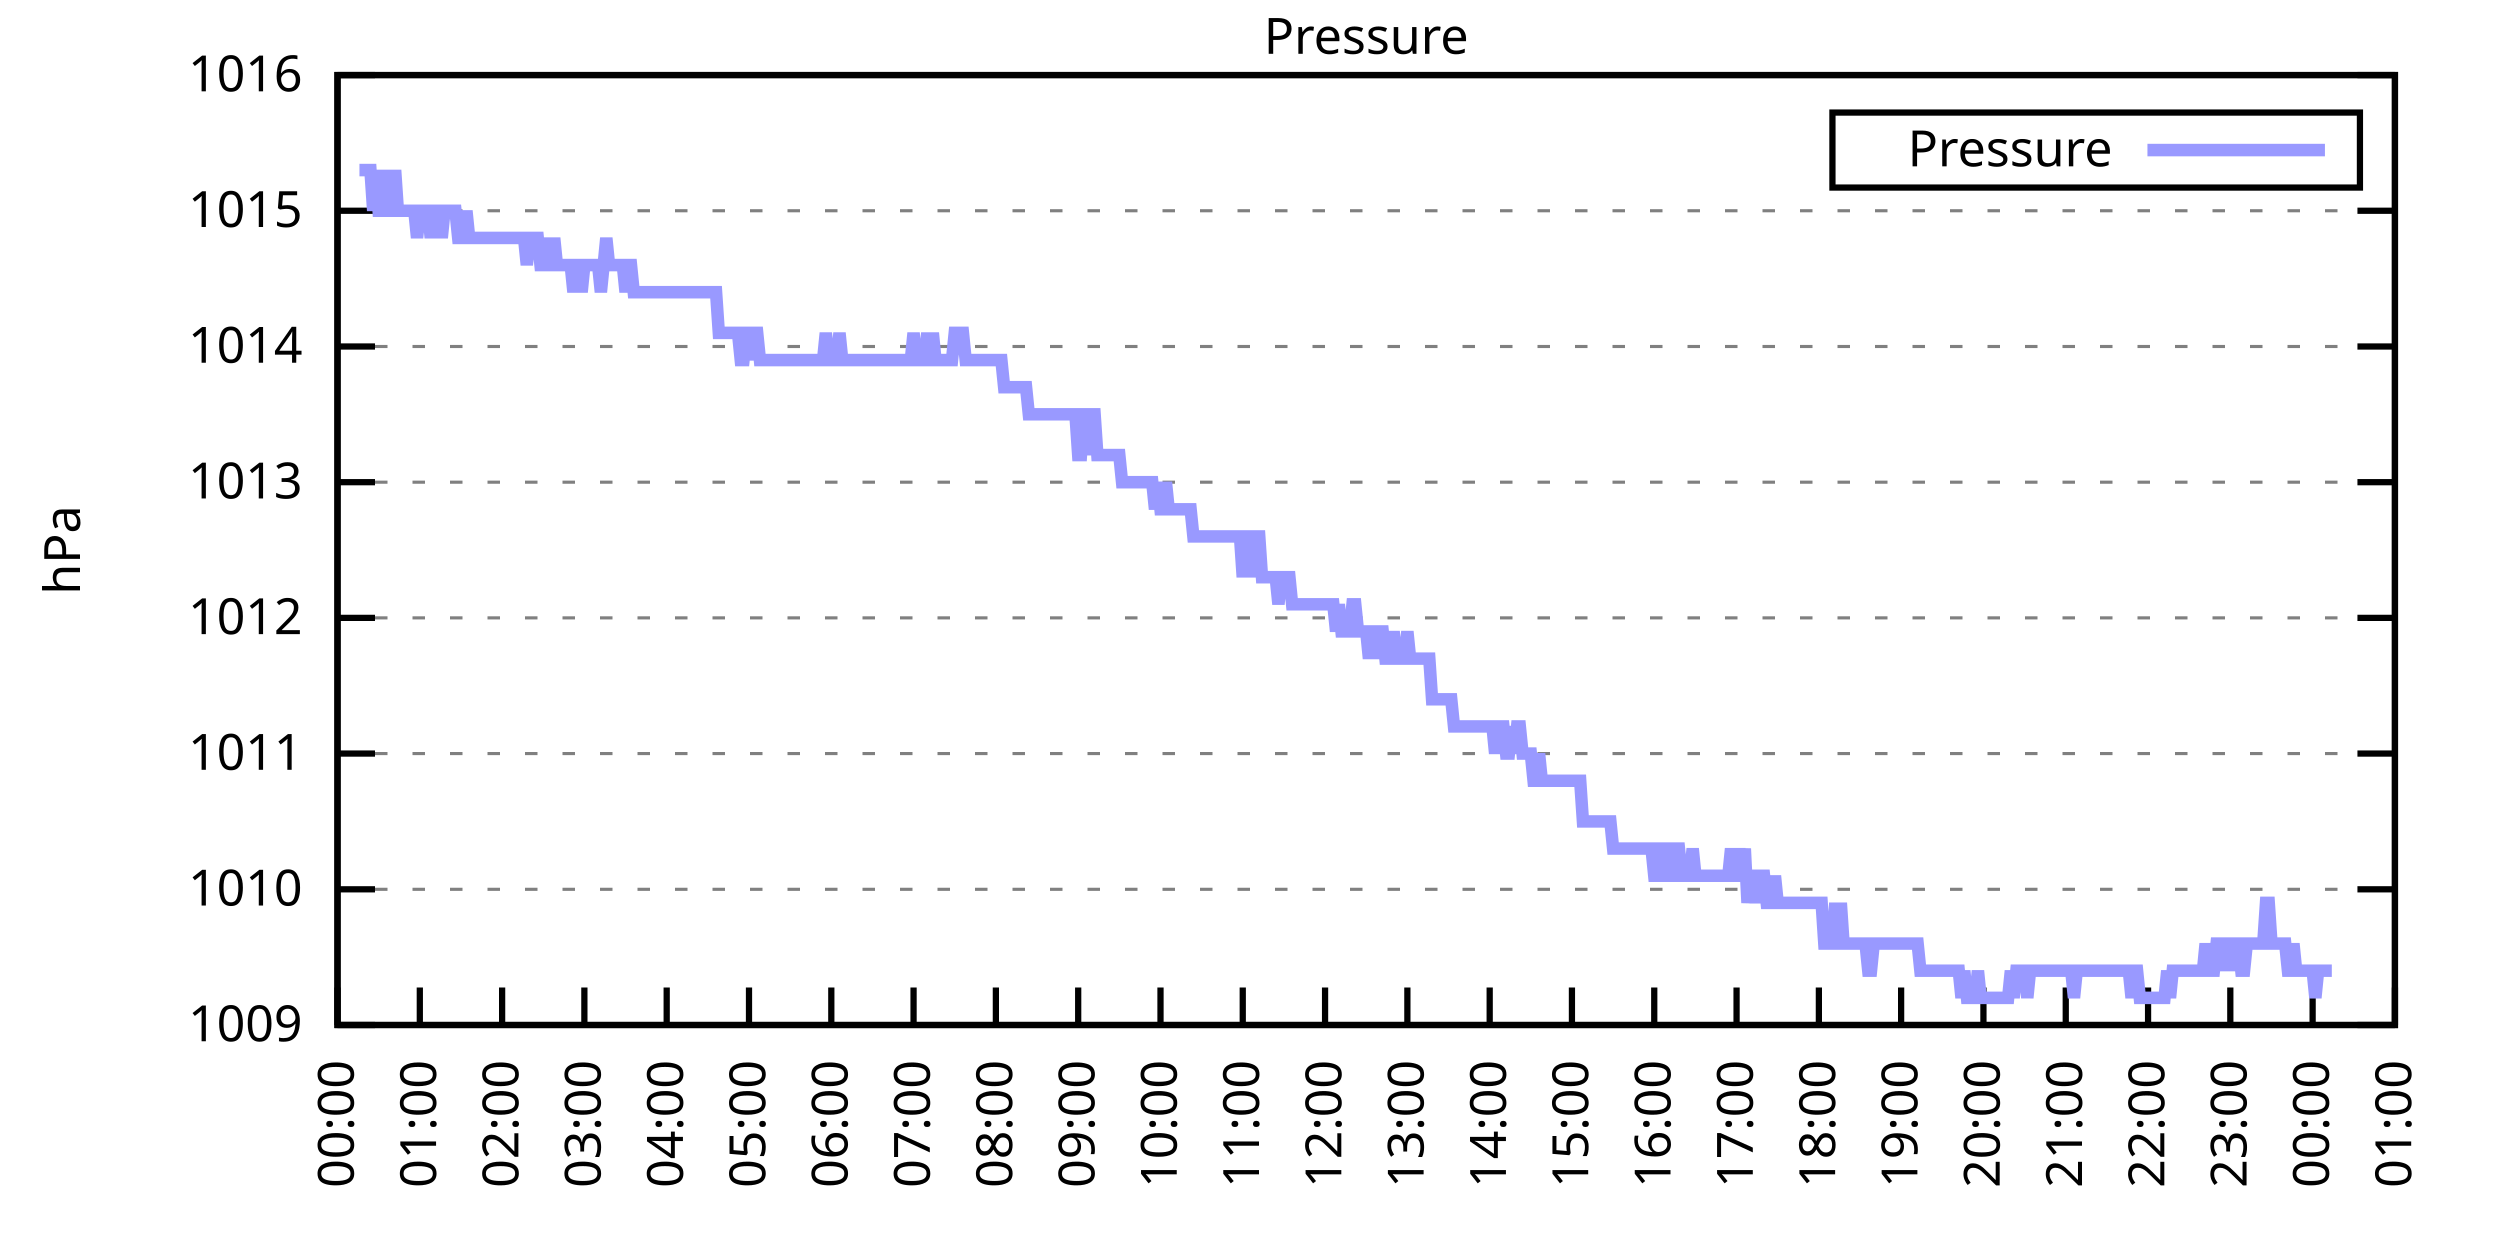
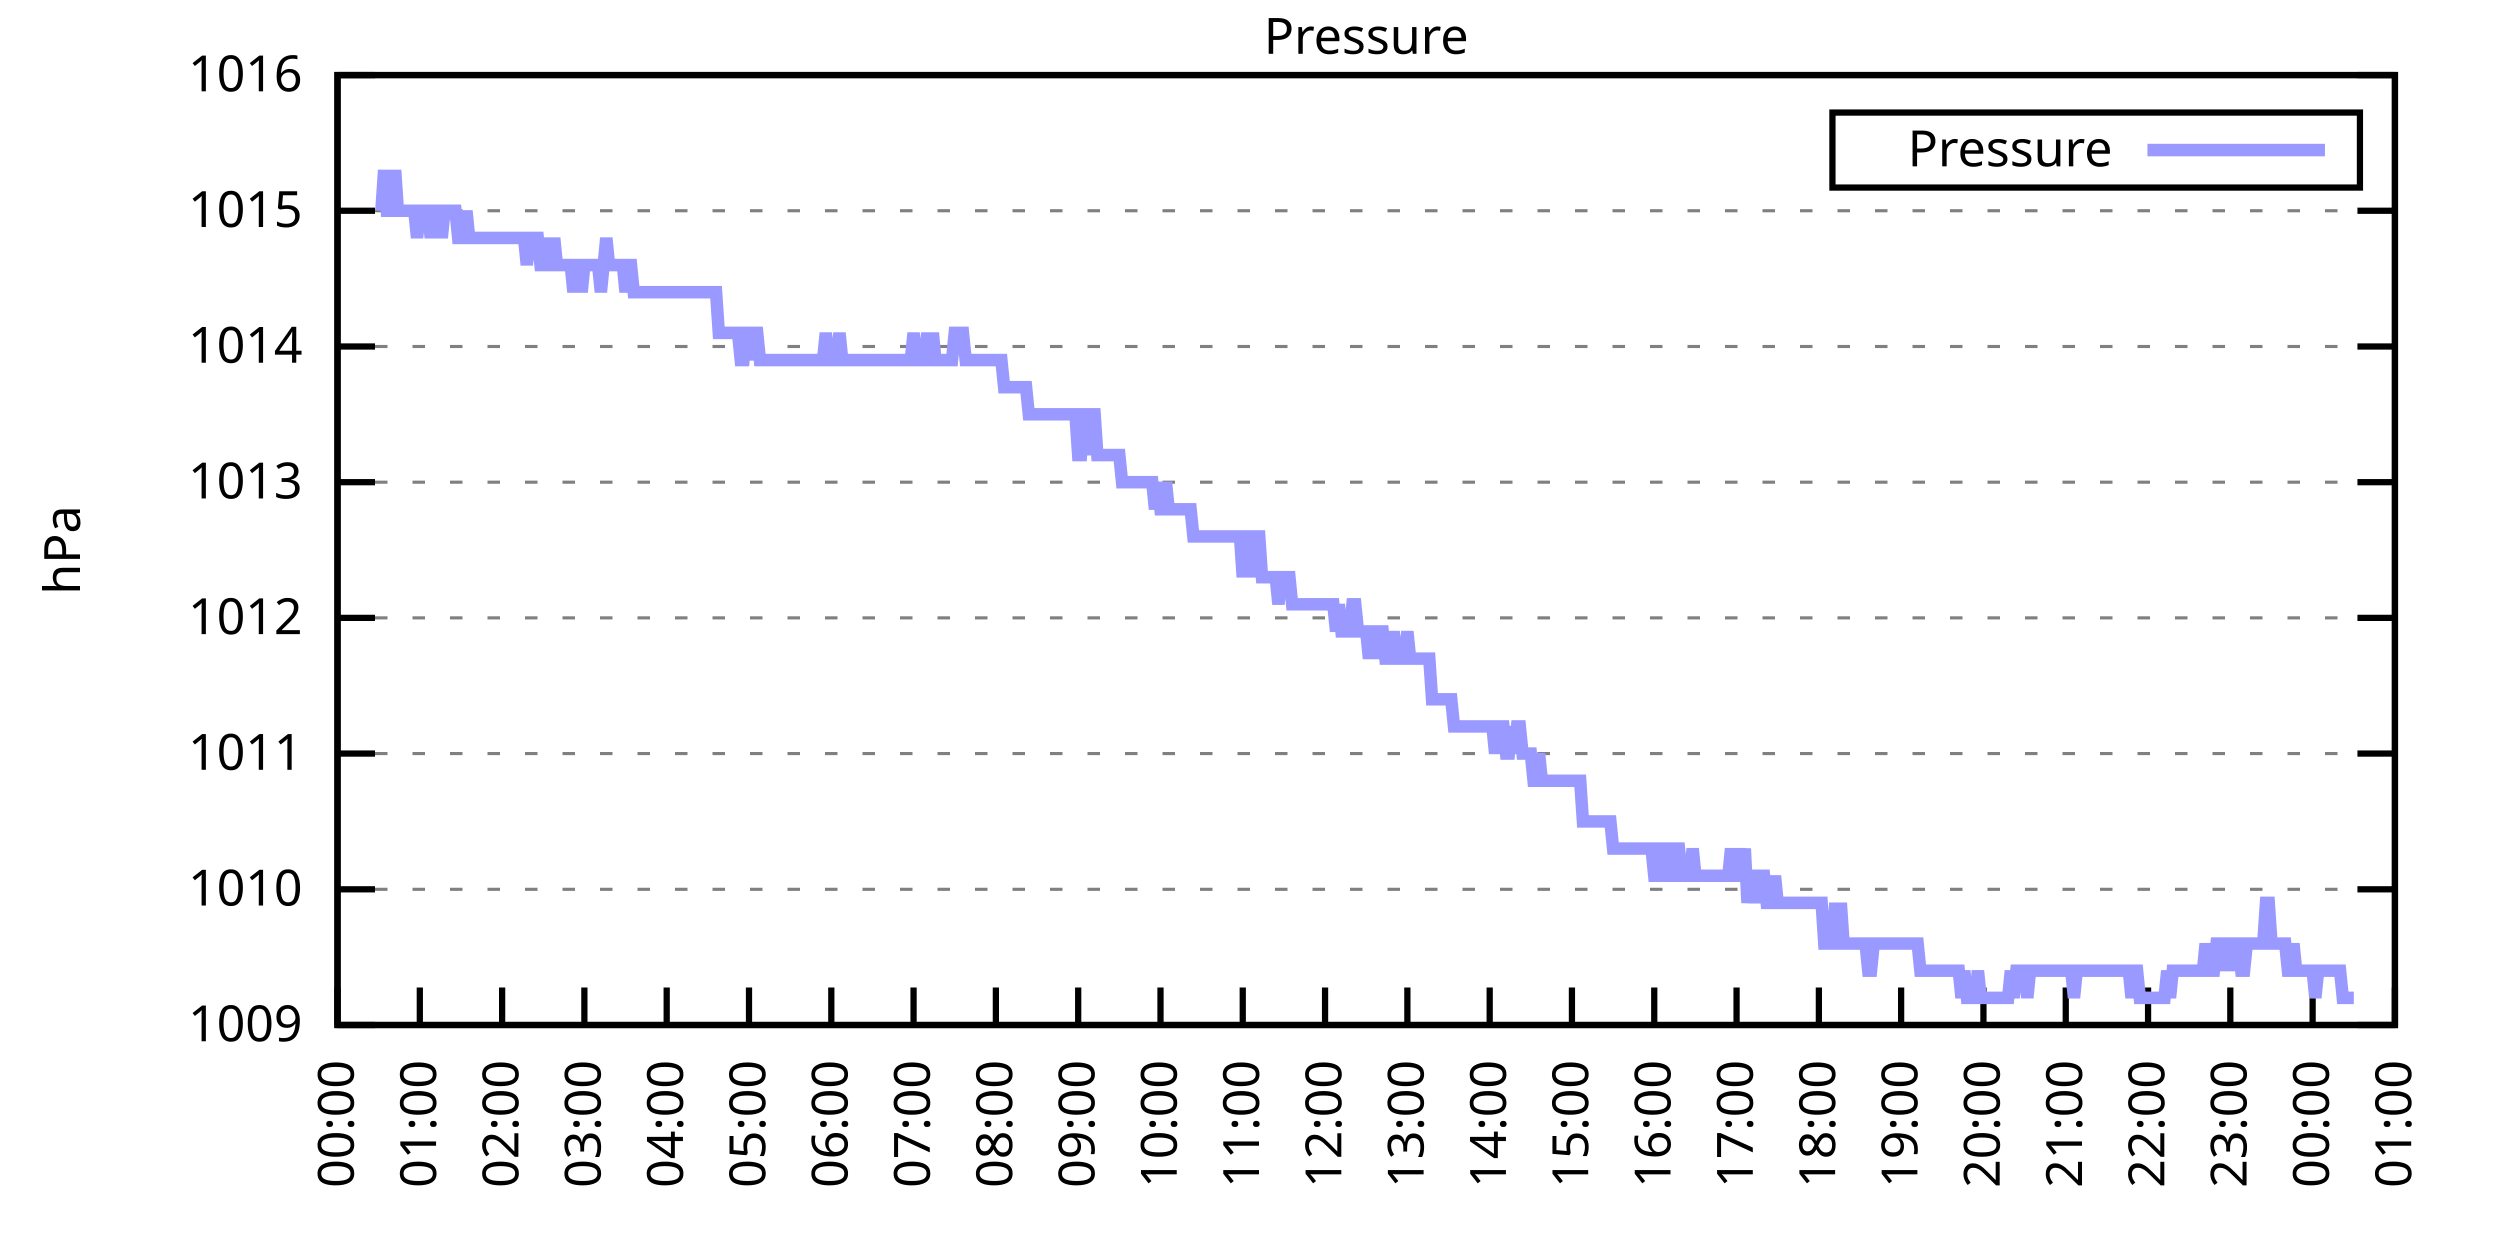
<svg xmlns="http://www.w3.org/2000/svg" xmlns:xlink="http://www.w3.org/1999/xlink" width="400" height="200" viewBox="0 0 400 200">
  <g id="gnuplot_canvas">
    <rect x="0" y="0" width="400" height="200" fill="none" />
    <defs>
      <circle id="gpDot" r="0.5" stroke-width="0.5" stroke="currentColor" />
      <path id="gpPt0" stroke-width="0.333" stroke="currentColor" d="M-1,0 h2 M0,-1 v2" />
      <path id="gpPt1" stroke-width="0.333" stroke="currentColor" d="M-1,-1 L1,1 M1,-1 L-1,1" />
      <path id="gpPt2" stroke-width="0.333" stroke="currentColor" d="M-1,0 L1,0 M0,-1 L0,1 M-1,-1 L1,1 M-1,1 L1,-1" />
      <rect id="gpPt3" stroke-width="0.333" stroke="currentColor" x="-1" y="-1" width="2" height="2" />
      <rect id="gpPt4" stroke-width="0.333" stroke="currentColor" fill="currentColor" x="-1" y="-1" width="2" height="2" />
      <circle id="gpPt5" stroke-width="0.333" stroke="currentColor" cx="0" cy="0" r="1" />
      <use xlink:href="#gpPt5" id="gpPt6" fill="currentColor" stroke="none" />
      <path id="gpPt7" stroke-width="0.333" stroke="currentColor" d="M0,-1.33 L-1.33,0.67 L1.33,0.67 z" />
      <use xlink:href="#gpPt7" id="gpPt8" fill="currentColor" stroke="none" />
      <use xlink:href="#gpPt7" id="gpPt9" stroke="currentColor" transform="rotate(180)" />
      <use xlink:href="#gpPt9" id="gpPt10" fill="currentColor" stroke="none" />
      <use xlink:href="#gpPt3" id="gpPt11" stroke="currentColor" transform="rotate(45)" />
      <use xlink:href="#gpPt11" id="gpPt12" fill="currentColor" stroke="none" />
      <path id="gpPt13" stroke-width="0.333" stroke="currentColor" d="M0,1.330 L1.265,0.411 L0.782,-1.067 L-0.782,-1.076 L-1.265,0.411 z" />
      <use xlink:href="#gpPt13" id="gpPt14" fill="currentColor" stroke="none" />
      <filter id="textbox" filterUnits="objectBoundingBox" x="0" y="0" height="1" width="1">
        <feFlood flood-color="white" flood-opacity="1" result="bgnd" />
        <feComposite in="SourceGraphic" in2="bgnd" operator="atop" />
      </filter>
      <filter id="greybox" filterUnits="objectBoundingBox" x="0" y="0" height="1" width="1">
        <feFlood flood-color="lightgrey" flood-opacity="1" result="grey" />
        <feComposite in="SourceGraphic" in2="grey" operator="atop" />
      </filter>
    </defs>
    <g fill="none" color="white" stroke="currentColor" stroke-width="1.00" stroke-linecap="butt" stroke-linejoin="miter">
</g>
    <g fill="none" color="black" stroke="currentColor" stroke-width="1.00" stroke-linecap="butt" stroke-linejoin="miter">
      <g stroke="none" shape-rendering="crispEdges">
        <polygon fill="rgb(255, 255, 255)" points="54.00,164.00 383.18,164.00 383.18,12.02 54.00,12.02 " />
      </g>
    </g>
    <g fill="none" color="black" stroke="currentColor" stroke-width="1.00" stroke-linecap="butt" stroke-linejoin="miter">
</g>
    <g fill="none" color="black" stroke="black" stroke-width="0.50" stroke-linecap="butt" stroke-linejoin="miter">
</g>
    <g fill="none" color="gray" stroke="currentColor" stroke-width="0.50" stroke-linecap="butt" stroke-linejoin="miter">
      <path stroke="gray" stroke-dasharray="2,4" class="gridline" d="M54.00,164.00 L383.19,164.00  " />
    </g>
    <g fill="none" color="gray" stroke="gray" stroke-width="1.00" stroke-linecap="butt" stroke-linejoin="miter">
</g>
    <g fill="none" color="black" stroke="currentColor" stroke-width="1.00" stroke-linecap="butt" stroke-linejoin="miter">
      <path stroke="black" d="M54.00,164.00 L60.00,164.00 M383.19,164.00 L377.19,164.00  " />
      <g transform="translate(48.40,166.60)" stroke="none" fill="black" font-family="Sans" font-size="8.00" text-anchor="end">
        <text>
          <tspan font-family="Sans"> 1009</tspan>
        </text>
      </g>
    </g>
    <g fill="none" color="black" stroke="currentColor" stroke-width="1.00" stroke-linecap="butt" stroke-linejoin="miter">
</g>
    <g fill="none" color="black" stroke="black" stroke-width="0.50" stroke-linecap="butt" stroke-linejoin="miter">
</g>
    <g fill="none" color="gray" stroke="currentColor" stroke-width="0.50" stroke-linecap="butt" stroke-linejoin="miter">
      <path stroke="gray" stroke-dasharray="2,4" class="gridline" d="M54.00,142.29 L383.19,142.29  " />
    </g>
    <g fill="none" color="gray" stroke="gray" stroke-width="1.00" stroke-linecap="butt" stroke-linejoin="miter">
</g>
    <g fill="none" color="black" stroke="currentColor" stroke-width="1.00" stroke-linecap="butt" stroke-linejoin="miter">
      <path stroke="black" d="M54.00,142.29 L60.00,142.29 M383.19,142.29 L377.19,142.29  " />
      <g transform="translate(48.40,144.89)" stroke="none" fill="black" font-family="Sans" font-size="8.00" text-anchor="end">
        <text>
          <tspan font-family="Sans"> 1010</tspan>
        </text>
      </g>
    </g>
    <g fill="none" color="black" stroke="currentColor" stroke-width="1.00" stroke-linecap="butt" stroke-linejoin="miter">
</g>
    <g fill="none" color="black" stroke="black" stroke-width="0.50" stroke-linecap="butt" stroke-linejoin="miter">
</g>
    <g fill="none" color="gray" stroke="currentColor" stroke-width="0.50" stroke-linecap="butt" stroke-linejoin="miter">
      <path stroke="gray" stroke-dasharray="2,4" class="gridline" d="M54.00,120.57 L383.19,120.57  " />
    </g>
    <g fill="none" color="gray" stroke="gray" stroke-width="1.00" stroke-linecap="butt" stroke-linejoin="miter">
</g>
    <g fill="none" color="black" stroke="currentColor" stroke-width="1.00" stroke-linecap="butt" stroke-linejoin="miter">
      <path stroke="black" d="M54.00,120.57 L60.00,120.57 M383.19,120.57 L377.19,120.57  " />
      <g transform="translate(48.40,123.17)" stroke="none" fill="black" font-family="Sans" font-size="8.00" text-anchor="end">
        <text>
          <tspan font-family="Sans"> 1011</tspan>
        </text>
      </g>
    </g>
    <g fill="none" color="black" stroke="currentColor" stroke-width="1.00" stroke-linecap="butt" stroke-linejoin="miter">
</g>
    <g fill="none" color="black" stroke="black" stroke-width="0.50" stroke-linecap="butt" stroke-linejoin="miter">
</g>
    <g fill="none" color="gray" stroke="currentColor" stroke-width="0.50" stroke-linecap="butt" stroke-linejoin="miter">
      <path stroke="gray" stroke-dasharray="2,4" class="gridline" d="M54.00,98.86 L383.19,98.86  " />
    </g>
    <g fill="none" color="gray" stroke="gray" stroke-width="1.00" stroke-linecap="butt" stroke-linejoin="miter">
</g>
    <g fill="none" color="black" stroke="currentColor" stroke-width="1.00" stroke-linecap="butt" stroke-linejoin="miter">
      <path stroke="black" d="M54.00,98.86 L60.00,98.86 M383.19,98.86 L377.19,98.86  " />
      <g transform="translate(48.40,101.46)" stroke="none" fill="black" font-family="Sans" font-size="8.00" text-anchor="end">
        <text>
          <tspan font-family="Sans"> 1012</tspan>
        </text>
      </g>
    </g>
    <g fill="none" color="black" stroke="currentColor" stroke-width="1.00" stroke-linecap="butt" stroke-linejoin="miter">
</g>
    <g fill="none" color="black" stroke="black" stroke-width="0.50" stroke-linecap="butt" stroke-linejoin="miter">
</g>
    <g fill="none" color="gray" stroke="currentColor" stroke-width="0.50" stroke-linecap="butt" stroke-linejoin="miter">
      <path stroke="gray" stroke-dasharray="2,4" class="gridline" d="M54.00,77.15 L383.19,77.15  " />
    </g>
    <g fill="none" color="gray" stroke="gray" stroke-width="1.00" stroke-linecap="butt" stroke-linejoin="miter">
</g>
    <g fill="none" color="black" stroke="currentColor" stroke-width="1.00" stroke-linecap="butt" stroke-linejoin="miter">
      <path stroke="black" d="M54.00,77.15 L60.00,77.15 M383.19,77.15 L377.19,77.15  " />
      <g transform="translate(48.40,79.75)" stroke="none" fill="black" font-family="Sans" font-size="8.00" text-anchor="end">
        <text>
          <tspan font-family="Sans"> 1013</tspan>
        </text>
      </g>
    </g>
    <g fill="none" color="black" stroke="currentColor" stroke-width="1.00" stroke-linecap="butt" stroke-linejoin="miter">
</g>
    <g fill="none" color="black" stroke="black" stroke-width="0.50" stroke-linecap="butt" stroke-linejoin="miter">
</g>
    <g fill="none" color="gray" stroke="currentColor" stroke-width="0.50" stroke-linecap="butt" stroke-linejoin="miter">
      <path stroke="gray" stroke-dasharray="2,4" class="gridline" d="M54.00,55.44 L383.19,55.44  " />
    </g>
    <g fill="none" color="gray" stroke="gray" stroke-width="1.00" stroke-linecap="butt" stroke-linejoin="miter">
</g>
    <g fill="none" color="black" stroke="currentColor" stroke-width="1.00" stroke-linecap="butt" stroke-linejoin="miter">
      <path stroke="black" d="M54.00,55.44 L60.00,55.44 M383.19,55.44 L377.19,55.44  " />
      <g transform="translate(48.40,58.04)" stroke="none" fill="black" font-family="Sans" font-size="8.00" text-anchor="end">
        <text>
          <tspan font-family="Sans"> 1014</tspan>
        </text>
      </g>
    </g>
    <g fill="none" color="black" stroke="currentColor" stroke-width="1.00" stroke-linecap="butt" stroke-linejoin="miter">
</g>
    <g fill="none" color="black" stroke="black" stroke-width="0.50" stroke-linecap="butt" stroke-linejoin="miter">
</g>
    <g fill="none" color="gray" stroke="currentColor" stroke-width="0.50" stroke-linecap="butt" stroke-linejoin="miter">
      <path stroke="gray" stroke-dasharray="2,4" class="gridline" d="M54.00,33.72 L383.19,33.72  " />
    </g>
    <g fill="none" color="gray" stroke="gray" stroke-width="1.00" stroke-linecap="butt" stroke-linejoin="miter">
</g>
    <g fill="none" color="black" stroke="currentColor" stroke-width="1.00" stroke-linecap="butt" stroke-linejoin="miter">
      <path stroke="black" d="M54.00,33.72 L60.00,33.72 M383.19,33.72 L377.19,33.72  " />
      <g transform="translate(48.40,36.32)" stroke="none" fill="black" font-family="Sans" font-size="8.00" text-anchor="end">
        <text>
          <tspan font-family="Sans"> 1015</tspan>
        </text>
      </g>
    </g>
    <g fill="none" color="black" stroke="currentColor" stroke-width="1.00" stroke-linecap="butt" stroke-linejoin="miter">
</g>
    <g fill="none" color="black" stroke="black" stroke-width="0.50" stroke-linecap="butt" stroke-linejoin="miter">
</g>
    <g fill="none" color="gray" stroke="currentColor" stroke-width="0.50" stroke-linecap="butt" stroke-linejoin="miter">
      <path stroke="gray" stroke-dasharray="2,4" class="gridline" d="M54.00,12.01 L383.19,12.01  " />
    </g>
    <g fill="none" color="gray" stroke="gray" stroke-width="1.00" stroke-linecap="butt" stroke-linejoin="miter">
</g>
    <g fill="none" color="black" stroke="currentColor" stroke-width="1.00" stroke-linecap="butt" stroke-linejoin="miter">
      <path stroke="black" d="M54.00,12.01 L60.00,12.01 M383.19,12.01 L377.19,12.01  " />
      <g transform="translate(48.40,14.61)" stroke="none" fill="black" font-family="Sans" font-size="8.00" text-anchor="end">
        <text>
          <tspan font-family="Sans"> 1016</tspan>
        </text>
      </g>
    </g>
    <g fill="none" color="black" stroke="currentColor" stroke-width="1.00" stroke-linecap="butt" stroke-linejoin="miter">
      <path stroke="black" d="M54.00,164.00 L54.00,158.00  " />
      <g transform="translate(56.60,169.60) rotate(270.00)" stroke="none" fill="black" font-family="Sans" font-size="8.00" text-anchor="end">
        <text>
          <tspan font-family="Sans">00:00</tspan>
        </text>
      </g>
    </g>
    <g fill="none" color="black" stroke="currentColor" stroke-width="1.00" stroke-linecap="butt" stroke-linejoin="miter">
      <path stroke="black" d="M67.17,164.00 L67.17,158.00  " />
      <g transform="translate(69.77,169.60) rotate(270.00)" stroke="none" fill="black" font-family="Sans" font-size="8.00" text-anchor="end">
        <text>
          <tspan font-family="Sans">01:00</tspan>
        </text>
      </g>
    </g>
    <g fill="none" color="black" stroke="currentColor" stroke-width="1.00" stroke-linecap="butt" stroke-linejoin="miter">
      <path stroke="black" d="M80.34,164.00 L80.34,158.00  " />
      <g transform="translate(82.94,169.60) rotate(270.00)" stroke="none" fill="black" font-family="Sans" font-size="8.00" text-anchor="end">
        <text>
          <tspan font-family="Sans">02:00</tspan>
        </text>
      </g>
    </g>
    <g fill="none" color="black" stroke="currentColor" stroke-width="1.00" stroke-linecap="butt" stroke-linejoin="miter">
      <path stroke="black" d="M93.50,164.00 L93.50,158.00  " />
      <g transform="translate(96.10,169.60) rotate(270.00)" stroke="none" fill="black" font-family="Sans" font-size="8.00" text-anchor="end">
        <text>
          <tspan font-family="Sans">03:00</tspan>
        </text>
      </g>
    </g>
    <g fill="none" color="black" stroke="currentColor" stroke-width="1.00" stroke-linecap="butt" stroke-linejoin="miter">
      <path stroke="black" d="M106.67,164.00 L106.67,158.00  " />
      <g transform="translate(109.27,169.60) rotate(270.00)" stroke="none" fill="black" font-family="Sans" font-size="8.00" text-anchor="end">
        <text>
          <tspan font-family="Sans">04:00</tspan>
        </text>
      </g>
    </g>
    <g fill="none" color="black" stroke="currentColor" stroke-width="1.00" stroke-linecap="butt" stroke-linejoin="miter">
      <path stroke="black" d="M119.84,164.00 L119.84,158.00  " />
      <g transform="translate(122.44,169.60) rotate(270.00)" stroke="none" fill="black" font-family="Sans" font-size="8.00" text-anchor="end">
        <text>
          <tspan font-family="Sans">05:00</tspan>
        </text>
      </g>
    </g>
    <g fill="none" color="black" stroke="currentColor" stroke-width="1.00" stroke-linecap="butt" stroke-linejoin="miter">
      <path stroke="black" d="M133.01,164.00 L133.01,158.00  " />
      <g transform="translate(135.61,169.60) rotate(270.00)" stroke="none" fill="black" font-family="Sans" font-size="8.00" text-anchor="end">
        <text>
          <tspan font-family="Sans">06:00</tspan>
        </text>
      </g>
    </g>
    <g fill="none" color="black" stroke="currentColor" stroke-width="1.00" stroke-linecap="butt" stroke-linejoin="miter">
      <path stroke="black" d="M146.17,164.00 L146.17,158.00  " />
      <g transform="translate(148.77,169.60) rotate(270.00)" stroke="none" fill="black" font-family="Sans" font-size="8.00" text-anchor="end">
        <text>
          <tspan font-family="Sans">07:00</tspan>
        </text>
      </g>
    </g>
    <g fill="none" color="black" stroke="currentColor" stroke-width="1.00" stroke-linecap="butt" stroke-linejoin="miter">
      <path stroke="black" d="M159.34,164.00 L159.34,158.00  " />
      <g transform="translate(161.94,169.60) rotate(270.00)" stroke="none" fill="black" font-family="Sans" font-size="8.00" text-anchor="end">
        <text>
          <tspan font-family="Sans">08:00</tspan>
        </text>
      </g>
    </g>
    <g fill="none" color="black" stroke="currentColor" stroke-width="1.00" stroke-linecap="butt" stroke-linejoin="miter">
      <path stroke="black" d="M172.51,164.00 L172.51,158.00  " />
      <g transform="translate(175.11,169.60) rotate(270.00)" stroke="none" fill="black" font-family="Sans" font-size="8.00" text-anchor="end">
        <text>
          <tspan font-family="Sans">09:00</tspan>
        </text>
      </g>
    </g>
    <g fill="none" color="black" stroke="currentColor" stroke-width="1.00" stroke-linecap="butt" stroke-linejoin="miter">
      <path stroke="black" d="M185.68,164.00 L185.68,158.00  " />
      <g transform="translate(188.28,169.60) rotate(270.00)" stroke="none" fill="black" font-family="Sans" font-size="8.00" text-anchor="end">
        <text>
          <tspan font-family="Sans">10:00</tspan>
        </text>
      </g>
    </g>
    <g fill="none" color="black" stroke="currentColor" stroke-width="1.00" stroke-linecap="butt" stroke-linejoin="miter">
      <path stroke="black" d="M198.84,164.00 L198.84,158.00  " />
      <g transform="translate(201.44,169.60) rotate(270.00)" stroke="none" fill="black" font-family="Sans" font-size="8.00" text-anchor="end">
        <text>
          <tspan font-family="Sans">11:00</tspan>
        </text>
      </g>
    </g>
    <g fill="none" color="black" stroke="currentColor" stroke-width="1.00" stroke-linecap="butt" stroke-linejoin="miter">
      <path stroke="black" d="M212.01,164.00 L212.01,158.00  " />
      <g transform="translate(214.61,169.60) rotate(270.00)" stroke="none" fill="black" font-family="Sans" font-size="8.00" text-anchor="end">
        <text>
          <tspan font-family="Sans">12:00</tspan>
        </text>
      </g>
    </g>
    <g fill="none" color="black" stroke="currentColor" stroke-width="1.00" stroke-linecap="butt" stroke-linejoin="miter">
      <path stroke="black" d="M225.18,164.00 L225.18,158.00  " />
      <g transform="translate(227.78,169.60) rotate(270.00)" stroke="none" fill="black" font-family="Sans" font-size="8.00" text-anchor="end">
        <text>
          <tspan font-family="Sans">13:00</tspan>
        </text>
      </g>
    </g>
    <g fill="none" color="black" stroke="currentColor" stroke-width="1.00" stroke-linecap="butt" stroke-linejoin="miter">
      <path stroke="black" d="M238.35,164.00 L238.35,158.00  " />
      <g transform="translate(240.95,169.60) rotate(270.00)" stroke="none" fill="black" font-family="Sans" font-size="8.00" text-anchor="end">
        <text>
          <tspan font-family="Sans">14:00</tspan>
        </text>
      </g>
    </g>
    <g fill="none" color="black" stroke="currentColor" stroke-width="1.00" stroke-linecap="butt" stroke-linejoin="miter">
      <path stroke="black" d="M251.51,164.00 L251.51,158.00  " />
      <g transform="translate(254.11,169.60) rotate(270.00)" stroke="none" fill="black" font-family="Sans" font-size="8.00" text-anchor="end">
        <text>
          <tspan font-family="Sans">15:00</tspan>
        </text>
      </g>
    </g>
    <g fill="none" color="black" stroke="currentColor" stroke-width="1.00" stroke-linecap="butt" stroke-linejoin="miter">
      <path stroke="black" d="M264.68,164.00 L264.68,158.00  " />
      <g transform="translate(267.28,169.60) rotate(270.00)" stroke="none" fill="black" font-family="Sans" font-size="8.00" text-anchor="end">
        <text>
          <tspan font-family="Sans">16:00</tspan>
        </text>
      </g>
    </g>
    <g fill="none" color="black" stroke="currentColor" stroke-width="1.00" stroke-linecap="butt" stroke-linejoin="miter">
      <path stroke="black" d="M277.85,164.00 L277.85,158.00  " />
      <g transform="translate(280.45,169.60) rotate(270.00)" stroke="none" fill="black" font-family="Sans" font-size="8.00" text-anchor="end">
        <text>
          <tspan font-family="Sans">17:00</tspan>
        </text>
      </g>
    </g>
    <g fill="none" color="black" stroke="currentColor" stroke-width="1.00" stroke-linecap="butt" stroke-linejoin="miter">
      <path stroke="black" d="M291.02,164.00 L291.02,158.00  " />
      <g transform="translate(293.62,169.60) rotate(270.00)" stroke="none" fill="black" font-family="Sans" font-size="8.00" text-anchor="end">
        <text>
          <tspan font-family="Sans">18:00</tspan>
        </text>
      </g>
    </g>
    <g fill="none" color="black" stroke="currentColor" stroke-width="1.00" stroke-linecap="butt" stroke-linejoin="miter">
      <path stroke="black" d="M304.18,164.00 L304.18,158.00  " />
      <g transform="translate(306.78,169.60) rotate(270.00)" stroke="none" fill="black" font-family="Sans" font-size="8.00" text-anchor="end">
        <text>
          <tspan font-family="Sans">19:00</tspan>
        </text>
      </g>
    </g>
    <g fill="none" color="black" stroke="currentColor" stroke-width="1.00" stroke-linecap="butt" stroke-linejoin="miter">
      <path stroke="black" d="M317.35,164.00 L317.35,158.00  " />
      <g transform="translate(319.95,169.60) rotate(270.00)" stroke="none" fill="black" font-family="Sans" font-size="8.00" text-anchor="end">
        <text>
          <tspan font-family="Sans">20:00</tspan>
        </text>
      </g>
    </g>
    <g fill="none" color="black" stroke="currentColor" stroke-width="1.00" stroke-linecap="butt" stroke-linejoin="miter">
      <path stroke="black" d="M330.52,164.00 L330.52,158.00  " />
      <g transform="translate(333.12,169.60) rotate(270.00)" stroke="none" fill="black" font-family="Sans" font-size="8.00" text-anchor="end">
        <text>
          <tspan font-family="Sans">21:00</tspan>
        </text>
      </g>
    </g>
    <g fill="none" color="black" stroke="currentColor" stroke-width="1.00" stroke-linecap="butt" stroke-linejoin="miter">
      <path stroke="black" d="M343.69,164.00 L343.69,158.00  " />
      <g transform="translate(346.29,169.60) rotate(270.00)" stroke="none" fill="black" font-family="Sans" font-size="8.00" text-anchor="end">
        <text>
          <tspan font-family="Sans">22:00</tspan>
        </text>
      </g>
    </g>
    <g fill="none" color="black" stroke="currentColor" stroke-width="1.00" stroke-linecap="butt" stroke-linejoin="miter">
      <path stroke="black" d="M356.85,164.00 L356.85,158.00  " />
      <g transform="translate(359.45,169.60) rotate(270.00)" stroke="none" fill="black" font-family="Sans" font-size="8.00" text-anchor="end">
        <text>
          <tspan font-family="Sans">23:00</tspan>
        </text>
      </g>
    </g>
    <g fill="none" color="black" stroke="currentColor" stroke-width="1.00" stroke-linecap="butt" stroke-linejoin="miter">
      <path stroke="black" d="M370.02,164.00 L370.02,158.00  " />
      <g transform="translate(372.62,169.60) rotate(270.00)" stroke="none" fill="black" font-family="Sans" font-size="8.00" text-anchor="end">
        <text>
          <tspan font-family="Sans">00:00</tspan>
        </text>
      </g>
    </g>
    <g fill="none" color="black" stroke="currentColor" stroke-width="1.00" stroke-linecap="butt" stroke-linejoin="miter">
      <path stroke="black" d="M383.19,164.00 L383.19,158.00  " />
      <g transform="translate(385.79,169.60) rotate(270.00)" stroke="none" fill="black" font-family="Sans" font-size="8.00" text-anchor="end">
        <text>
          <tspan font-family="Sans">01:00</tspan>
        </text>
      </g>
    </g>
    <g fill="none" color="black" stroke="currentColor" stroke-width="1.00" stroke-linecap="butt" stroke-linejoin="miter">
</g>
    <g fill="none" color="black" stroke="currentColor" stroke-width="1.00" stroke-linecap="butt" stroke-linejoin="miter">
      <path stroke="black" d="M54.00,12.01 L54.00,164.00 L383.19,164.00 L383.19,12.01 L54.00,12.01 Z  " />
    </g>
    <g fill="none" color="black" stroke="currentColor" stroke-width="1.00" stroke-linecap="butt" stroke-linejoin="miter">
</g>
    <g fill="none" color="black" stroke="currentColor" stroke-width="1.00" stroke-linecap="butt" stroke-linejoin="miter">
      <path stroke="black" d="M293.19,30.01 L293.19,18.01 L377.59,18.01 L377.59,30.01 L293.19,30.01 Z  " />
    </g>
    <g id="Pressure_plot_1">
      <g fill="none" color="white" stroke="black" stroke-width="2.00" stroke-linecap="butt" stroke-linejoin="miter">
</g>
      <g fill="none" color="black" stroke="currentColor" stroke-width="2.00" stroke-linecap="butt" stroke-linejoin="miter">
        <g transform="translate(337.99,26.61)" stroke="none" fill="black" font-family="Sans" font-size="8.00" text-anchor="end">
          <text>
            <tspan font-family="Sans">Pressure</tspan>
          </text>
        </g>
      </g>
      <g fill="none" color="black" stroke="currentColor" stroke-width="2.00" stroke-linecap="butt" stroke-linejoin="miter">
-         <path stroke="rgb(153, 153, 255)" d="M343.59,24.01 L371.99,24.01 M57.51,27.21 L57.95,27.21 L58.39,27.21 L58.83,27.21 L59.27,27.21 L59.71,33.72   L60.14,27.21 L60.58,33.72 L61.02,33.72 L61.46,27.21 L61.90,33.72 L62.34,33.72 L62.78,33.72 L63.22,27.21   L63.66,33.72 L64.10,33.72 L64.53,33.72 L64.97,33.72 L65.41,33.72 L65.85,33.72 L66.29,33.72 L66.73,38.07   L67.17,33.72 L67.61,33.72 L68.05,33.72 L68.48,33.72 L68.92,38.07 L69.36,33.72 L69.80,33.72 L70.24,33.72   L70.68,38.07 L71.12,33.72 L71.56,33.72 L72.00,33.72 L72.43,33.72 L72.87,33.72 L73.31,38.07 L73.75,38.07   L74.19,38.07 L74.63,33.72 L75.07,38.07 L75.51,38.07 L75.95,38.07 L76.38,38.07 L76.82,38.07 L77.26,38.07   L77.70,38.07 L78.14,38.07 L78.58,38.07 L79.02,38.07 L79.46,38.07 L79.90,38.07 L80.34,38.07 L80.77,38.07   L81.21,38.07 L81.65,38.07 L82.09,38.07 L82.53,38.07 L82.97,38.07 L83.41,38.07 L83.85,38.07 L84.29,42.41   L84.72,38.07 L85.16,38.07 L85.60,38.07 L86.04,38.07 L86.48,42.41 L86.92,42.41 L87.36,38.07 L87.80,42.41   L88.24,42.41 L88.67,38.07 L89.11,42.41 L89.55,42.41 L89.99,42.41 L90.43,42.41 L90.87,42.41 L91.31,42.41   L91.75,46.75 L92.19,42.41 L92.62,42.41 L93.06,46.75 L93.50,42.41 L93.94,42.41 L94.38,42.41 L94.82,42.41   L95.26,42.41 L95.70,42.41 L96.14,46.75 L96.58,42.41 L97.01,38.07 L97.45,42.41 L97.89,42.41 L98.33,42.41   L98.77,42.41 L99.21,42.41 L99.65,42.41 L100.09,46.75 L100.53,42.41 L100.96,42.41 L101.40,46.75 L101.84,46.75   L102.28,46.75 L102.72,46.75 L103.16,46.75 L103.60,46.75 L104.04,46.75 L104.48,46.75 L104.91,46.75 L105.35,46.75   L105.79,46.75 L106.23,46.75 L106.67,46.75 L107.11,46.75 L107.55,46.75 L107.99,46.75 L108.43,46.75 L108.87,46.75   L109.30,46.75 L109.74,46.75 L110.18,46.75 L110.62,46.75 L111.06,46.75 L111.50,46.75 L111.94,46.75 L112.38,46.75   L112.82,46.75 L113.25,46.75 L113.69,46.75 L114.13,46.75 L114.57,46.75 L115.01,53.26 L115.45,53.26 L115.89,53.26   L116.33,53.26 L116.77,53.26 L117.20,53.26 L117.64,53.26 L118.08,53.26 L118.52,57.61 L118.96,57.61 L119.40,53.26   L119.84,53.26 L120.28,57.61 L120.72,53.26 L121.15,53.26 L121.59,57.61 L122.03,57.61 L122.47,57.61 L122.91,57.61   L123.35,57.61 L123.79,57.61 L124.23,57.61 L124.67,57.61 L125.11,57.61 L125.54,57.61 L125.98,57.61 L126.42,57.61   L126.86,57.61 L127.30,57.61 L127.74,57.61 L128.18,57.61 L128.62,57.61 L129.06,57.61 L129.49,57.61 L129.93,57.61   L130.37,57.61 L130.81,57.61 L131.25,57.61 L131.69,57.61 L132.13,53.26 L132.57,57.61 L133.01,57.61 L133.44,57.61   L133.88,57.61 L134.32,53.26 L134.76,57.61 L135.20,57.61 L135.64,57.61 L136.08,57.61 L136.52,57.61 L136.96,57.61   L137.39,57.61 L137.83,57.61 L138.27,57.61 L138.71,57.61 L139.15,57.61 L139.59,57.61 L140.03,57.61 L140.47,57.61   L140.91,57.61 L141.35,57.61 L141.78,57.61 L142.22,57.61 L142.66,57.61 L143.10,57.61 L143.54,57.61 L143.98,57.61   L144.42,57.61 L144.86,57.61 L145.30,57.61 L145.73,57.61 L146.17,53.26 L146.61,57.61 L147.05,57.61 L147.49,57.61   L147.93,57.61 L148.37,53.26 L148.81,57.61 L149.25,53.26 L149.68,57.61 L150.12,57.61 L150.56,57.61 L151.00,57.61   L151.44,57.61 L151.88,57.61 L152.32,57.61 L152.76,53.26 L153.20,53.26 L153.63,53.26 L154.07,53.26 L154.51,57.61   L154.95,57.61 L155.39,57.61 L155.83,57.61 L156.27,57.61 L156.71,57.61 L157.15,57.61 L157.59,57.61 L158.02,57.61   L158.46,57.61 L158.90,57.61 L159.34,57.61 L159.78,57.61 L160.22,57.61 L160.66,61.95 L161.10,61.95 L161.54,61.95   L161.97,61.95 L162.41,61.95 L162.85,61.95 L163.29,61.95 L163.73,61.95 L164.17,61.95 L164.61,66.29 L165.05,66.29   L165.49,66.29 L165.92,66.29 L166.36,66.29 L166.80,66.29 L167.24,66.29 L167.68,66.29 L168.12,66.29 L168.56,66.29   L169.00,66.29 L169.44,66.29 L169.87,66.29 L170.31,66.29 L170.75,66.29 L171.19,66.29 L171.63,66.29 L172.07,66.29   L172.51,72.81 L172.95,72.81 L173.39,66.29 L173.83,66.29 L174.26,72.81 L174.70,66.29 L175.14,66.29 L175.58,72.81   L176.02,72.81 L176.46,72.81 L176.90,72.81 L177.34,72.81 L177.78,72.81 L178.21,72.81 L178.65,72.81 L179.09,72.81   L179.53,77.15 L179.97,77.15 L180.41,77.15 L180.85,77.15 L181.29,77.15 L181.73,77.15 L182.16,77.15 L182.60,77.15   L183.04,77.15 L183.48,77.15 L183.92,77.15 L184.36,77.15 L184.80,81.49 L185.24,77.15 L185.68,81.49 L186.11,81.49   L186.55,77.15 L186.99,81.49 L187.43,81.49 L187.87,81.49 L188.31,81.49 L188.75,81.49 L189.19,81.49 L189.63,81.49   L190.07,81.49 L190.50,81.49 L190.94,85.83 L191.38,85.83 L191.82,85.83 L192.26,85.83 L192.70,85.83 L193.14,85.83   L193.58,85.83 L194.02,85.83 L194.45,85.83 L194.89,85.83 L195.33,85.83 L195.77,85.83 L196.21,85.83 L196.65,85.83   L197.09,85.83 L197.53,85.83 L197.97,85.83 L198.40,85.83 L198.84,92.35 L199.28,85.83 L199.72,85.83 L200.16,85.83   L200.60,92.35 L201.04,85.83 L201.48,85.83 L201.92,92.35 L202.35,92.35 L202.79,92.35 L203.23,92.35 L203.67,92.35   L204.11,92.35 L204.55,96.69 L204.99,92.35 L205.43,92.35 L205.87,92.35 L206.31,92.35 L206.74,96.69 L207.18,96.69   L207.62,96.69 L208.06,96.69 L208.50,96.69 L208.94,96.69 L209.38,96.69 L209.82,96.69 L210.26,96.69 L210.69,96.69   L211.13,96.69 L211.57,96.69 L212.01,96.69 L212.45,96.69 L212.89,96.69 L213.33,96.69 L213.77,101.03 L214.21,96.69   L214.64,101.03 L215.08,101.03 L215.52,101.03 L215.96,101.03 L216.40,96.69 L216.84,96.69 L217.28,101.03 L217.72,101.03   L218.16,101.03 L218.60,101.03 L219.03,105.38 L219.47,101.03 L219.91,101.03 L220.35,105.38 L220.79,101.03 L221.23,101.03   L221.67,105.38 L222.11,105.38 L222.55,105.38 L222.98,101.03 L223.42,105.38 L223.86,105.38 L224.30,105.38 L224.74,105.38   L225.18,101.03 L225.62,105.38 L226.06,105.38 L226.50,105.38 L226.93,105.38 L227.37,105.38 L227.81,105.38 L228.25,105.38   L228.69,105.38 L229.13,111.89 L229.57,111.89 L230.01,111.89 L230.45,111.89 L230.88,111.89 L231.32,111.89 L231.76,111.89   L232.20,111.89 L232.64,116.23 L233.08,116.23 L233.52,116.23 L233.96,116.23 L234.40,116.23 L234.84,116.23 L235.27,116.23   L235.71,116.23 L236.15,116.23 L236.59,116.23 L237.03,116.23 L237.47,116.23 L237.91,116.23 L238.35,116.23 L238.79,116.23   L239.22,120.57 L239.66,116.23 L240.10,116.23 L240.54,116.23 L240.98,120.57 L241.42,120.57 L241.86,116.23 L242.30,120.57   L242.74,116.23 L243.17,116.23 L243.61,120.57 L244.05,120.57 L244.49,120.57 L244.93,120.57 L245.37,124.92 L245.81,124.92   L246.25,120.57 L246.69,124.92 L247.12,124.92 L247.56,124.92 L248.00,124.92 L248.44,124.92 L248.88,124.92 L249.32,124.92   L249.76,124.92 L250.20,124.92 L250.64,124.92 L251.08,124.92 L251.51,124.92 L251.95,124.92 L252.39,124.92 L252.83,124.92   L253.27,131.43 L253.71,131.43 L254.15,131.43 L254.59,131.43 L255.03,131.43 L255.46,131.43 L255.90,131.43 L256.34,131.43   L256.78,131.43 L257.22,131.43 L257.66,131.43 L258.10,135.77 L258.54,135.77 L258.98,135.77 L259.41,135.77 L259.85,135.77   L260.29,135.77 L260.73,135.77 L261.17,135.77 L261.61,135.77 L262.05,135.77 L262.49,135.77 L262.93,135.77 L263.36,135.77   L263.80,135.77 L264.24,135.77 L264.68,140.12 L265.12,140.12 L265.56,140.12 L266.00,135.77 L266.44,135.77 L266.88,140.12   L267.32,140.12 L267.75,135.77 L268.19,135.77 L268.63,135.77 L269.07,140.12 L269.51,140.12 L269.95,140.12 L270.39,140.12   L270.83,135.77 L271.27,140.12 L271.70,140.12 L272.14,140.12 L272.58,140.12 L273.02,140.12 L273.46,140.12 L273.90,140.12   L274.34,140.12 L274.78,140.12 L275.22,140.12 L275.65,140.12 L276.09,140.12 L276.53,140.12 L276.97,135.77 L277.41,140.12   L277.85,140.12 L278.29,135.77 L278.73,140.12 L279.17,135.77 L279.60,144.46 L280.04,140.12 L280.48,140.12 L280.92,144.46   L281.36,140.12 L281.80,140.12 L282.24,140.12 L282.68,144.46 L283.12,144.46 L283.56,144.46 L283.99,140.12 L284.43,144.46   L284.87,144.46 L285.31,144.46 L285.75,144.46 L286.19,144.46 L286.63,144.46 L287.07,144.46 L287.51,144.46 L287.94,144.46   L288.38,144.46 L288.82,144.46 L289.26,144.46 L289.70,144.46 L290.14,144.46 L290.58,144.46 L291.02,144.46 L291.46,144.46   L291.89,150.97 L292.33,150.97 L292.77,150.97 L293.21,150.97 L293.65,144.46 L294.09,150.97 L294.53,144.46 L294.97,150.97   L295.41,150.97 L295.84,150.97 L296.28,150.97 L296.72,150.97 L297.16,150.97 L297.60,150.97 L298.04,150.97 L298.48,150.97   L298.92,155.31 L299.36,155.31 L299.80,150.97 L300.23,150.97 L300.67,150.97 L301.11,150.97 L301.55,150.97 L301.99,150.97   L302.43,150.97 L302.87,150.97 L303.31,150.97 L303.75,150.97 L304.18,150.97 L304.62,150.97 L305.06,150.97 L305.50,150.97   L305.94,150.97 L306.38,150.97 L306.82,150.97 L307.26,155.31 L307.70,155.31 L308.13,155.31 L308.57,155.31 L309.01,155.31   L309.45,155.31 L309.89,155.31 L310.33,155.31 L310.77,155.31 L311.21,155.31 L311.65,155.31 L312.08,155.31 L312.52,155.31   L312.96,155.31 L313.40,155.31 L313.84,159.66 L314.28,155.31 L314.72,159.66 L315.16,159.66 L315.60,159.66 L316.04,159.66   L316.47,155.31 L316.91,159.66 L317.35,159.66 L317.79,159.66 L318.23,159.66 L318.67,159.66 L319.11,159.66 L319.55,159.66   L319.99,159.66 L320.42,159.66 L320.86,159.66 L321.30,159.66 L321.74,155.31 L322.18,159.66 L322.62,155.31 L323.06,155.31   L323.50,155.31 L323.94,155.31 L324.37,159.66 L324.81,155.31 L325.25,155.31 L325.69,155.31 L326.13,155.31 L326.57,155.31   L327.01,155.31 L327.45,155.31 L327.89,155.31 L328.33,155.31 L328.76,155.31 L329.20,155.31 L329.64,155.31 L330.08,155.31   L330.52,155.31 L330.96,155.31 L331.40,155.31 L331.84,159.66 L332.28,155.31 L332.71,155.31 L333.15,155.31 L333.59,155.31   L334.03,155.31 L334.47,155.31 L334.91,155.31 L335.35,155.31 L335.79,155.31 L336.23,155.31 L336.66,155.31 L337.10,155.31   L337.54,155.31 L337.98,155.31 L338.42,155.31 L338.86,155.31 L339.30,155.31 L339.74,155.31 L340.18,155.31 L340.61,155.31   L341.05,159.66 L341.49,155.31 L341.93,155.31 L342.37,159.66 L342.81,159.66 L343.25,159.66 L343.69,159.66 L344.13,159.66   L344.57,159.66 L345.00,159.66 L345.44,159.66 L345.88,159.66 L346.32,159.66 L346.76,155.31 L347.20,159.66 L347.64,155.31   L348.08,155.31 L348.52,155.31 L348.95,155.31 L349.39,155.31 L349.83,155.31 L350.27,155.31 L350.71,155.31 L351.15,155.31   L351.59,155.31 L352.03,155.31 L352.47,155.31 L352.90,150.97 L353.34,155.31 L353.78,155.31 L354.22,155.31 L354.66,150.97   L355.10,150.97 L355.54,150.97 L355.98,155.31 L356.42,150.97 L356.85,150.97 L357.29,155.31 L357.73,150.97 L358.17,150.97   L358.61,155.31 L359.05,155.31 L359.49,150.97 L359.93,150.97 L360.37,150.97 L360.81,150.97 L361.24,150.97 L361.68,150.97   L362.12,150.97 L362.56,144.46 L363.00,144.46 L363.44,150.97 L363.88,150.97 L364.32,150.97 L364.76,150.97 L365.19,150.97   L365.63,150.97 L366.07,155.31 L366.51,155.31 L366.95,150.97 L367.39,155.31 L367.83,155.31 L368.27,155.31 L368.71,155.31   L369.14,155.31 L369.58,155.31 L370.02,155.31 L370.46,159.66 L370.90,155.31 L371.34,155.31 L371.78,155.31 L372.22,155.31   L372.66,155.31 L373.09,155.31  " />
+         <path stroke="rgb(153, 153, 255)" d="M343.59,24.01 L371.99,24.01 M61.02,33.72 L61.46,27.21 L61.90,33.72 L62.34,33.72 L62.78,33.72 L63.22,27.21   L63.66,33.72 L64.10,33.72 L64.53,33.72 L64.97,33.72 L65.41,33.72 L65.85,33.72 L66.29,33.72 L66.73,38.07   L67.17,33.72 L67.61,33.72 L68.05,33.72 L68.48,33.72 L68.92,38.07 L69.36,33.72 L69.80,33.72 L70.24,33.72   L70.68,38.07 L71.12,33.72 L71.56,33.72 L72.00,33.72 L72.43,33.72 L72.87,33.72 L73.31,38.07 L73.75,38.07   L74.19,38.07 L74.63,33.72 L75.07,38.07 L75.51,38.07 L75.95,38.07 L76.38,38.07 L76.82,38.07 L77.26,38.07   L77.70,38.07 L78.14,38.07 L78.58,38.07 L79.02,38.07 L79.46,38.07 L79.90,38.07 L80.34,38.07 L80.77,38.07   L81.21,38.07 L81.65,38.07 L82.09,38.07 L82.53,38.07 L82.97,38.07 L83.41,38.07 L83.85,38.07 L84.29,42.41   L84.72,38.07 L85.16,38.07 L85.60,38.07 L86.04,38.07 L86.48,42.41 L86.92,42.41 L87.36,38.07 L87.80,42.41   L88.24,42.41 L88.67,38.07 L89.11,42.41 L89.55,42.41 L89.99,42.41 L90.43,42.41 L90.87,42.41 L91.31,42.41   L91.75,46.75 L92.19,42.41 L92.62,42.41 L93.06,46.75 L93.50,42.41 L93.94,42.41 L94.38,42.41 L94.82,42.41   L95.26,42.41 L95.70,42.41 L96.14,46.75 L96.58,42.41 L97.01,38.07 L97.45,42.41 L97.89,42.41 L98.33,42.41   L98.77,42.41 L99.21,42.41 L99.65,42.41 L100.09,46.75 L100.53,42.41 L100.96,42.41 L101.40,46.75 L101.84,46.75   L102.28,46.75 L102.72,46.75 L103.16,46.75 L103.60,46.75 L104.04,46.75 L104.48,46.75 L104.91,46.75 L105.35,46.75   L105.79,46.75 L106.23,46.75 L106.67,46.75 L107.11,46.75 L107.55,46.75 L107.99,46.75 L108.43,46.75 L108.87,46.75   L109.30,46.75 L109.74,46.75 L110.18,46.75 L110.62,46.75 L111.06,46.75 L111.50,46.75 L111.94,46.75 L112.38,46.75   L112.82,46.75 L113.25,46.75 L113.69,46.75 L114.13,46.75 L114.57,46.75 L115.01,53.26 L115.45,53.26 L115.89,53.26   L116.33,53.26 L116.77,53.26 L117.20,53.26 L117.64,53.26 L118.08,53.26 L118.52,57.61 L118.96,57.61 L119.40,53.26   L119.84,53.26 L120.28,57.61 L120.72,53.26 L121.15,53.26 L121.59,57.61 L122.03,57.61 L122.47,57.61 L122.91,57.61   L123.35,57.61 L123.79,57.61 L124.23,57.61 L124.67,57.61 L125.11,57.61 L125.54,57.61 L125.98,57.61 L126.42,57.61   L126.86,57.61 L127.30,57.61 L127.74,57.61 L128.18,57.61 L128.62,57.61 L129.06,57.61 L129.49,57.61 L129.93,57.61   L130.37,57.61 L130.81,57.61 L131.25,57.61 L131.69,57.61 L132.13,53.26 L132.57,57.61 L133.01,57.61 L133.44,57.61   L133.88,57.61 L134.32,53.26 L134.76,57.61 L135.20,57.61 L135.64,57.61 L136.08,57.61 L136.52,57.61 L136.96,57.61   L137.39,57.61 L137.83,57.61 L138.27,57.61 L138.71,57.61 L139.15,57.61 L139.59,57.61 L140.03,57.61 L140.47,57.61   L140.91,57.61 L141.35,57.61 L141.78,57.61 L142.22,57.61 L142.66,57.61 L143.10,57.61 L143.54,57.61 L143.98,57.61   L144.42,57.61 L144.86,57.61 L145.30,57.61 L145.73,57.61 L146.17,53.26 L146.61,57.61 L147.05,57.61 L147.49,57.61   L147.93,57.61 L148.37,53.26 L148.81,57.61 L149.25,53.26 L149.68,57.61 L150.12,57.61 L150.56,57.61 L151.00,57.61   L151.44,57.61 L151.88,57.61 L152.32,57.61 L152.76,53.26 L153.20,53.26 L153.63,53.26 L154.07,53.26 L154.51,57.61   L154.95,57.61 L155.39,57.61 L155.83,57.61 L156.27,57.61 L156.71,57.61 L157.15,57.61 L157.59,57.61 L158.02,57.61   L158.46,57.61 L158.90,57.61 L159.34,57.61 L159.78,57.61 L160.22,57.61 L160.66,61.95 L161.10,61.95 L161.54,61.95   L161.97,61.95 L162.41,61.95 L162.85,61.95 L163.29,61.95 L163.73,61.95 L164.17,61.95 L164.61,66.29 L165.05,66.29   L165.49,66.29 L165.92,66.29 L166.36,66.29 L166.80,66.29 L167.24,66.29 L167.68,66.29 L168.12,66.29 L168.56,66.29   L169.00,66.29 L169.44,66.29 L169.87,66.29 L170.31,66.29 L170.75,66.29 L171.19,66.29 L171.63,66.29 L172.07,66.29   L172.51,72.81 L172.95,72.81 L173.39,66.29 L173.83,66.29 L174.26,72.81 L174.70,66.29 L175.14,66.29 L175.58,72.81   L176.02,72.81 L176.46,72.81 L176.90,72.81 L177.34,72.81 L177.78,72.81 L178.21,72.81 L178.65,72.81 L179.09,72.81   L179.53,77.15 L179.97,77.15 L180.41,77.15 L180.85,77.15 L181.29,77.15 L181.73,77.15 L182.16,77.15 L182.60,77.15   L183.04,77.15 L183.48,77.15 L183.92,77.15 L184.36,77.15 L184.80,81.49 L185.24,77.15 L185.68,81.49 L186.11,81.49   L186.55,77.15 L186.99,81.49 L187.43,81.49 L187.87,81.49 L188.31,81.49 L188.75,81.49 L189.19,81.49 L189.63,81.49   L190.07,81.49 L190.50,81.49 L190.94,85.83 L191.38,85.83 L191.82,85.83 L192.26,85.83 L192.70,85.83 L193.14,85.83   L193.58,85.83 L194.02,85.83 L194.45,85.83 L194.89,85.83 L195.33,85.83 L195.77,85.83 L196.21,85.83 L196.65,85.83   L197.09,85.83 L197.53,85.83 L197.97,85.83 L198.40,85.83 L198.84,92.35 L199.28,85.83 L199.72,85.83 L200.16,85.83   L200.60,92.35 L201.04,85.83 L201.48,85.83 L201.92,92.35 L202.35,92.35 L202.79,92.35 L203.23,92.35 L203.67,92.35   L204.11,92.35 L204.55,96.69 L204.99,92.35 L205.43,92.35 L205.87,92.35 L206.31,92.35 L206.74,96.69 L207.18,96.69   L207.62,96.69 L208.06,96.69 L208.50,96.69 L208.94,96.69 L209.38,96.69 L209.82,96.69 L210.26,96.69 L210.69,96.69   L211.13,96.69 L211.57,96.69 L212.01,96.69 L212.45,96.69 L212.89,96.69 L213.33,96.69 L213.77,101.03 L214.21,96.69   L214.64,101.03 L215.08,101.03 L215.52,101.03 L215.96,101.03 L216.40,96.69 L216.84,96.69 L217.28,101.03 L217.72,101.03   L218.16,101.03 L218.60,101.03 L219.03,105.38 L219.47,101.03 L219.91,101.03 L220.35,105.38 L220.79,101.03 L221.23,101.03   L221.67,105.38 L222.11,105.38 L222.55,105.38 L222.98,101.03 L223.42,105.38 L223.86,105.38 L224.30,105.38 L224.74,105.38   L225.18,101.03 L225.62,105.38 L226.06,105.38 L226.50,105.38 L226.93,105.38 L227.37,105.38 L227.81,105.38 L228.25,105.38   L228.69,105.38 L229.13,111.89 L229.57,111.89 L230.01,111.89 L230.45,111.89 L230.88,111.89 L231.32,111.89 L231.76,111.89   L232.20,111.89 L232.64,116.23 L233.08,116.23 L233.52,116.23 L233.96,116.23 L234.40,116.23 L234.84,116.23 L235.27,116.23   L235.71,116.23 L236.15,116.23 L236.59,116.23 L237.03,116.23 L237.47,116.23 L237.91,116.23 L238.35,116.23 L238.79,116.23   L239.22,120.57 L239.66,116.23 L240.10,116.23 L240.54,116.23 L240.98,120.57 L241.42,120.57 L241.86,116.23 L242.30,120.57   L242.74,116.23 L243.17,116.23 L243.61,120.57 L244.05,120.57 L244.49,120.57 L244.93,120.57 L245.37,124.92 L245.81,124.92   L246.25,120.57 L246.69,124.92 L247.12,124.92 L247.56,124.92 L248.00,124.92 L248.44,124.92 L248.88,124.92 L249.32,124.92   L249.76,124.92 L250.20,124.92 L250.64,124.92 L251.08,124.92 L251.51,124.92 L251.95,124.92 L252.39,124.92 L252.83,124.92   L253.27,131.43 L253.71,131.43 L254.15,131.43 L254.59,131.43 L255.03,131.43 L255.46,131.43 L255.90,131.43 L256.34,131.43   L256.78,131.43 L257.22,131.43 L257.66,131.43 L258.10,135.77 L258.54,135.77 L258.98,135.77 L259.41,135.77 L259.85,135.77   L260.29,135.77 L260.73,135.77 L261.17,135.77 L261.61,135.77 L262.05,135.77 L262.49,135.77 L262.93,135.77 L263.36,135.77   L263.80,135.77 L264.24,135.77 L264.68,140.12 L265.12,140.12 L265.56,140.12 L266.00,135.77 L266.44,135.77 L266.88,140.12   L267.32,140.12 L267.75,135.77 L268.19,135.77 L268.63,135.77 L269.07,140.12 L269.51,140.12 L269.95,140.12 L270.39,140.12   L270.83,135.77 L271.27,140.12 L271.70,140.12 L272.14,140.12 L272.58,140.12 L273.02,140.12 L273.46,140.12 L273.90,140.12   L274.34,140.12 L274.78,140.12 L275.22,140.12 L275.65,140.12 L276.09,140.12 L276.53,140.12 L276.97,135.77 L277.41,140.12   L277.85,140.12 L278.29,135.77 L278.73,140.12 L279.17,135.77 L279.60,144.46 L280.04,140.12 L280.48,140.12 L280.92,144.46   L281.36,140.12 L281.80,140.12 L282.24,140.12 L282.68,144.46 L283.12,144.46 L283.56,144.46 L283.99,140.12 L284.43,144.46   L284.87,144.46 L285.31,144.46 L285.75,144.46 L286.19,144.46 L286.63,144.46 L287.07,144.46 L287.51,144.46 L287.94,144.46   L288.38,144.46 L288.82,144.46 L289.26,144.46 L289.70,144.46 L290.14,144.46 L290.58,144.46 L291.02,144.46 L291.46,144.46   L291.89,150.97 L292.33,150.97 L292.77,150.97 L293.21,150.97 L293.65,144.46 L294.09,150.97 L294.53,144.46 L294.97,150.97   L295.41,150.97 L295.84,150.97 L296.28,150.97 L296.72,150.97 L297.16,150.97 L297.60,150.97 L298.04,150.97 L298.48,150.97   L298.92,155.31 L299.36,155.31 L299.80,150.97 L300.23,150.97 L300.67,150.97 L301.11,150.97 L301.55,150.97 L301.99,150.97   L302.43,150.97 L302.87,150.97 L303.31,150.97 L303.75,150.97 L304.18,150.97 L304.62,150.97 L305.06,150.97 L305.50,150.97   L305.94,150.97 L306.38,150.97 L306.82,150.97 L307.26,155.31 L307.70,155.31 L308.13,155.31 L308.57,155.31 L309.01,155.31   L309.45,155.31 L309.89,155.31 L310.33,155.31 L310.77,155.31 L311.21,155.31 L311.65,155.31 L312.08,155.31 L312.52,155.31   L312.96,155.31 L313.40,155.31 L313.84,159.66 L314.28,155.31 L314.72,159.66 L315.16,159.66 L315.60,159.66 L316.04,159.66   L316.47,155.31 L316.91,159.66 L317.35,159.66 L317.79,159.66 L318.23,159.66 L318.67,159.66 L319.11,159.66 L319.55,159.66   L319.99,159.66 L320.42,159.66 L320.86,159.66 L321.30,159.66 L321.74,155.31 L322.18,159.66 L322.62,155.31 L323.06,155.31   L323.50,155.31 L323.94,155.31 L324.37,159.66 L324.81,155.31 L325.25,155.31 L325.69,155.31 L326.13,155.31 L326.57,155.31   L327.01,155.31 L327.45,155.31 L327.89,155.31 L328.33,155.31 L328.76,155.31 L329.20,155.31 L329.64,155.31 L330.08,155.31   L330.52,155.31 L330.96,155.31 L331.40,155.31 L331.84,159.66 L332.28,155.31 L332.71,155.31 L333.15,155.31 L333.59,155.31   L334.03,155.31 L334.47,155.31 L334.91,155.31 L335.35,155.31 L335.79,155.31 L336.23,155.31 L336.66,155.31 L337.10,155.31   L337.54,155.31 L337.98,155.31 L338.42,155.31 L338.86,155.31 L339.30,155.31 L339.74,155.31 L340.18,155.31 L340.61,155.31   L341.05,159.66 L341.49,155.31 L341.93,155.31 L342.37,159.66 L342.81,159.66 L343.25,159.66 L343.69,159.66 L344.13,159.66   L344.57,159.66 L345.00,159.66 L345.44,159.66 L345.88,159.66 L346.32,159.66 L346.76,155.31 L347.20,159.66 L347.64,155.31   L348.08,155.31 L348.52,155.31 L348.95,155.31 L349.39,155.31 L349.83,155.31 L350.27,155.31 L350.71,155.31 L351.15,155.31   L351.59,155.31 L352.03,155.31 L352.47,155.31 L352.90,150.97 L353.34,155.31 L353.78,155.31 L354.22,155.31 L354.66,150.97   L355.10,150.97 L355.54,150.97 L355.98,155.31 L356.42,150.97 L356.85,150.97 L357.29,155.31 L357.73,150.97 L358.17,150.97   L358.61,155.31 L359.05,155.31 L359.49,150.97 L359.93,150.97 L360.37,150.97 L360.81,150.97 L361.24,150.97 L361.68,150.97   L362.12,150.97 L362.56,144.46 L363.00,144.46 L363.44,150.97 L363.88,150.97 L364.32,150.97 L364.76,150.97 L365.19,150.97   L365.63,150.97 L366.07,155.31 L366.51,155.31 L366.95,150.97 L367.39,155.31 L367.83,155.31 L368.27,155.31 L368.71,155.31   L369.14,155.31 L369.58,155.31 L370.02,155.31 L370.46,159.66 L370.90,155.31 L371.34,155.31 L371.78,155.31 L372.22,155.31   L372.66,155.31 L373.09,155.31 L373.53,155.31 L373.97,155.31 L374.41,155.31 L374.85,159.66 L375.29,159.66 L375.73,159.66   L376.17,159.66 L376.61,159.66  " />
      </g>
    </g>
    <g fill="none" color="black" stroke="currentColor" stroke-width="2.00" stroke-linecap="butt" stroke-linejoin="miter">
</g>
    <g fill="none" color="black" stroke="black" stroke-width="1.00" stroke-linecap="butt" stroke-linejoin="miter">
</g>
    <g fill="none" color="black" stroke="currentColor" stroke-width="1.00" stroke-linecap="butt" stroke-linejoin="miter">
      <path stroke="black" d="M54.00,12.01 L54.00,164.00 L383.19,164.00 L383.19,12.01 L54.00,12.01 Z  " />
      <g transform="translate(12.80,88.01) rotate(270.00)" stroke="none" fill="black" font-family="Sans" font-size="8.00" text-anchor="middle">
        <text>
          <tspan font-family="Sans">hPa</tspan>
        </text>
      </g>
    </g>
    <g fill="none" color="black" stroke="currentColor" stroke-width="1.00" stroke-linecap="butt" stroke-linejoin="miter">
</g>
    <g fill="none" color="black" stroke="currentColor" stroke-width="1.00" stroke-linecap="butt" stroke-linejoin="miter">
      <g transform="translate(218.59,8.61)" stroke="none" fill="black" font-family="Sans" font-size="8.00" text-anchor="middle">
        <text>
          <tspan font-family="Sans">Pressure</tspan>
        </text>
      </g>
    </g>
    <g fill="none" color="black" stroke="currentColor" stroke-width="1.00" stroke-linecap="butt" stroke-linejoin="miter">
</g>
  </g>
</svg>
